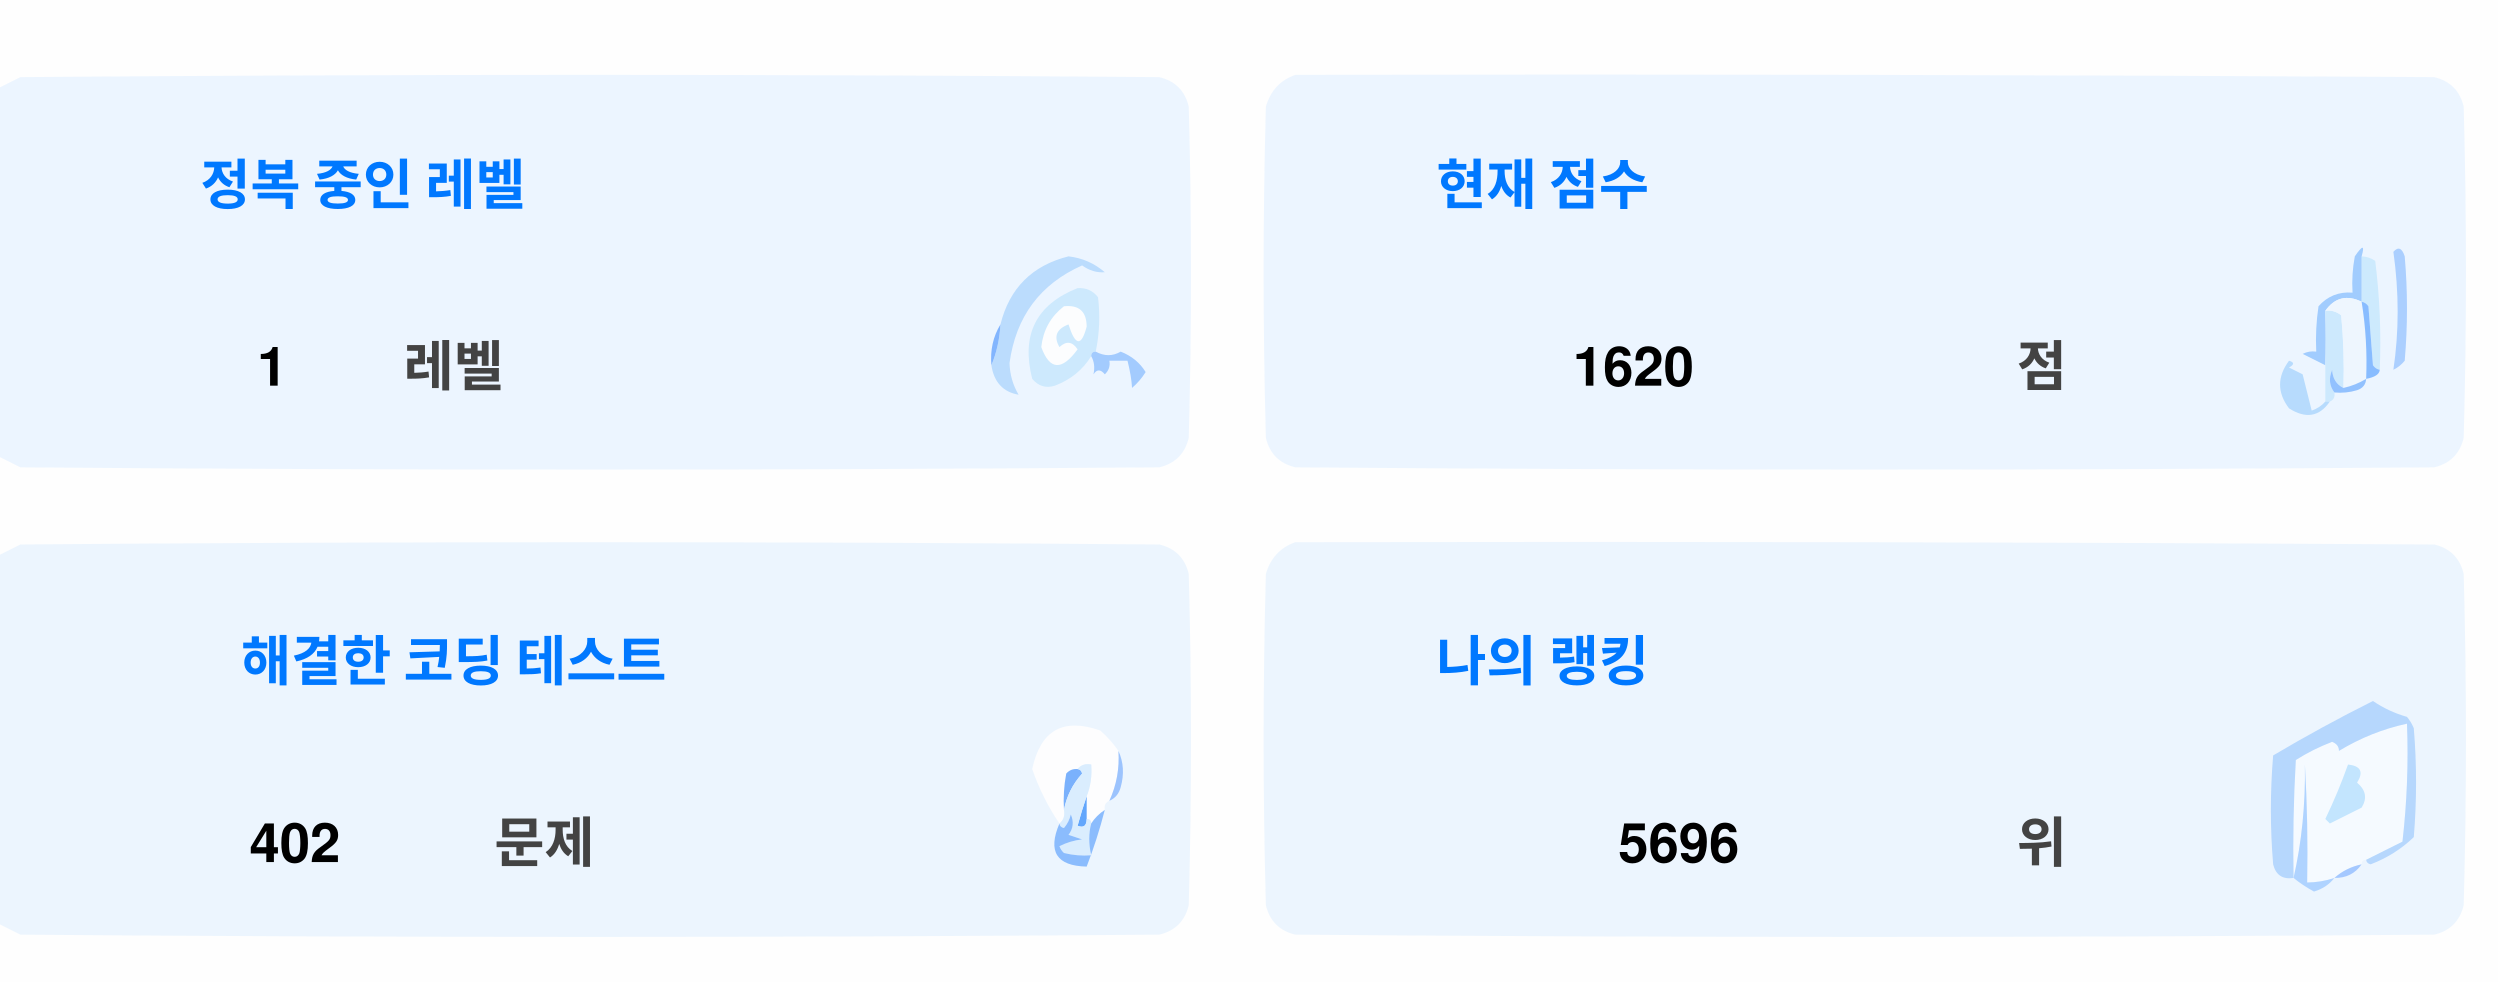
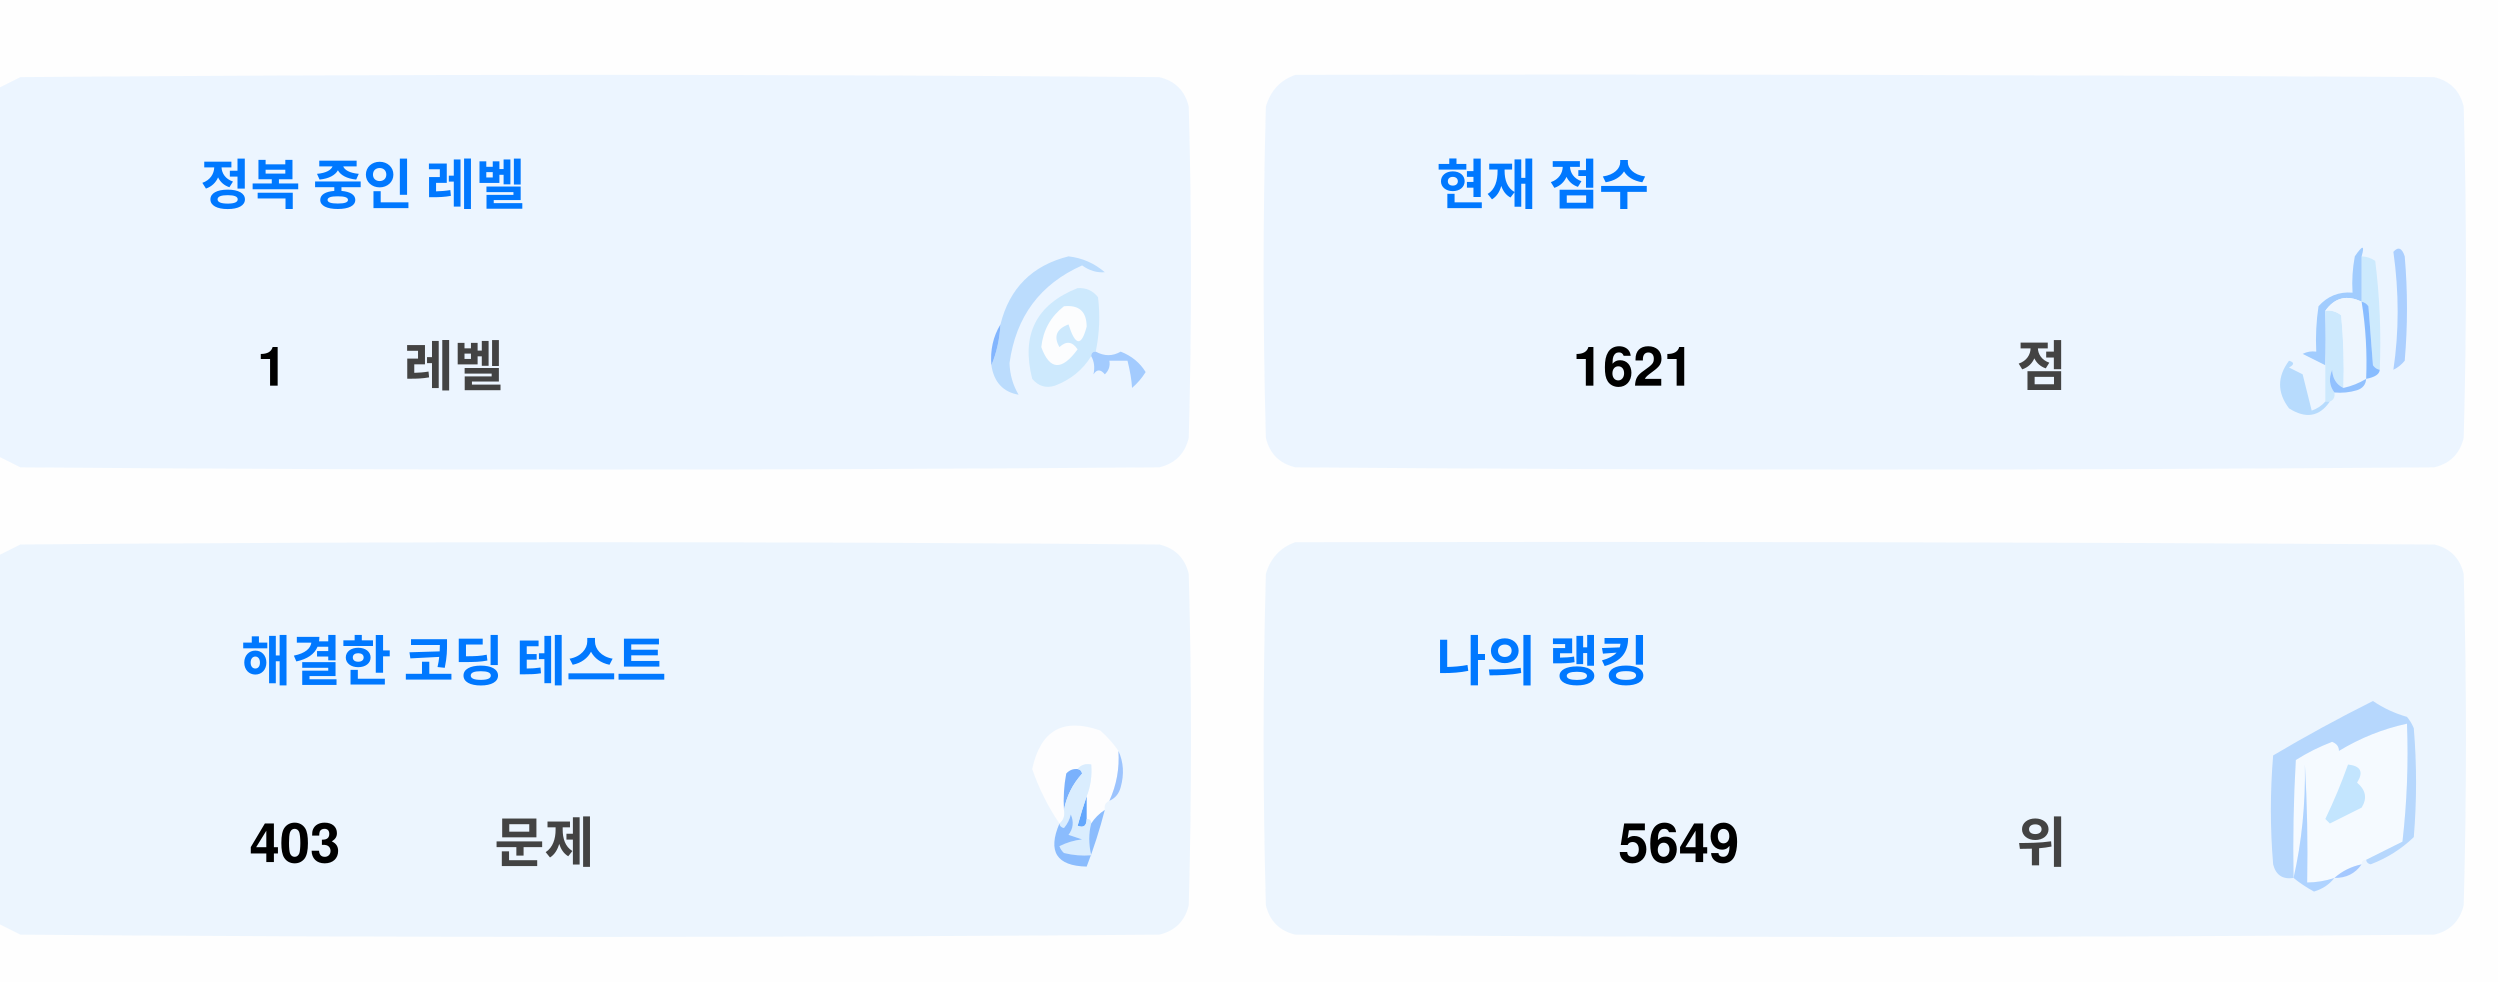
<svg xmlns="http://www.w3.org/2000/svg" version="1.1" width="551px" height="217px" style="shape-rendering:geometricPrecision; text-rendering:geometricPrecision; image-rendering:optimizeQuality; fill-rule:evenodd; clip-rule:evenodd">
  <style>.title {fill: #434343;font-size: 1rem;line-height: 1.5rem;font-weight: bold;font-family: -apple-system, BlinkMacSystemFont, Segoe UI, Helvetica, Arial, sans-serif, Apple Color Emoji, Segoe UI Emoji;}.desc {fill: #434343;font-size: 2.5rem;font-weight: bold;line-height: 1.5rem;font-family: -apple-system, BlinkMacSystemFont, Segoe UI, Helvetica, Arial, sans-serif, Apple Color Emoji, Segoe UI Emoji;}.desc-2 {fill: #434343;font-size: 1rem;font-weight: bold;line-height: 1.5rem;font-family: -apple-system, BlinkMacSystemFont, Segoe UI, Helvetica, Arial, sans-serif, Apple Color Emoji, Segoe UI Emoji;}.text, .desc {animation: twinkling 4s ease-in-out infinite;}@keyframes twinkling {40% { opacity: 1; }50% { opacity: 0.5; }60% { opacity: 1; }70% { opacity: 0.5; }80% { opacity: 1; }}</style>
  <g>
    <path style="opacity:1" fill="#fefefe" d="M -0.5,-0.5 C 183.167,-0.5 366.833,-0.5 550.5,-0.5C 550.5,71.833 550.5,144.167 550.5,216.5C 366.833,216.5 183.167,216.5 -0.5,216.5C -0.5,212.167 -0.5,207.833 -0.5,203.5C 1.14,204.32 2.807,205.153 4.5,206C 88.167,206.667 171.833,206.667 255.5,206C 259,205.167 261.167,203 262,199.5C 262.667,175.167 262.667,150.833 262,126.5C 261.167,123 259,120.833 255.5,120C 171.833,119.333 88.167,119.333 4.5,120C 2.807,120.847 1.14,121.68 -0.5,122.5C -0.5,115.167 -0.5,107.833 -0.5,100.5C 1.14,101.32 2.807,102.153 4.5,103C 88.167,103.667 171.833,103.667 255.5,103C 259,102.167 261.167,100 262,96.5C 262.667,72.167 262.667,47.833 262,23.5C 261.167,20 259,17.833 255.5,17C 171.833,16.333 88.167,16.333 4.5,17C 2.807,17.847 1.14,18.68 -0.5,19.5C -0.5,12.833 -0.5,6.167 -0.5,-0.5 Z" />
  </g>
  <g>
    <path style="opacity:1" fill="#ecf5ff" d="M -0.5,100.5 C -0.5,73.5 -0.5,46.5 -0.5,19.5C 1.14,18.68 2.807,17.847 4.5,17C 88.167,16.333 171.833,16.333 255.5,17C 259,17.833 261.167,20 262,23.5C 262.667,47.833 262.667,72.167 262,96.5C 261.167,100 259,102.167 255.5,103C 171.833,103.667 88.167,103.667 4.5,103C 2.807,102.153 1.14,101.32 -0.5,100.5 Z" />
  </g>
  <g>
    <path style="opacity:1" fill="#ecf5ff" d="M 285.5,16.5 C 369.167,16.333 452.834,16.5 536.5,17C 540,17.833 542.167,20 543,23.5C 543.667,47.833 543.667,72.167 543,96.5C 542.167,100 540,102.167 536.5,103C 452.833,103.667 369.167,103.667 285.5,103C 282,102.167 279.833,100 279,96.5C 278.333,72.167 278.333,47.833 279,23.5C 280.018,19.985 282.185,17.652 285.5,16.5 Z" />
  </g>
  <g>
    <path style="opacity:1" fill="#cdeafd" d="M 520.5,56.5 C 521.583,56.539 522.583,56.873 523.5,57.5C 524.498,65.472 524.831,73.472 524.5,81.5C 523.883,81.389 523.383,81.056 523,80.5C 522.667,76.167 522.333,71.833 522,67.5C 521.617,66.944 521.117,66.611 520.5,66.5C 520.5,63.167 520.5,59.833 520.5,56.5 Z" />
  </g>
  <g>
    <path style="opacity:1" fill="#abcfff" d="M 527.5,55.5 C 528.566,54.308 529.399,54.641 530,56.5C 530.667,64.167 530.667,71.833 530,79.5C 529.311,80.357 528.478,81.023 527.5,81.5C 528.758,73.08 528.758,64.414 527.5,55.5 Z" />
  </g>
  <g>
    <path style="opacity:1" fill="#bbdcfd" d="M 218.5,80.5 C 219.657,77.727 220.324,74.727 220.5,71.5C 222.49,63.51 227.49,58.51 235.5,56.5C 238.528,56.847 241.194,58.014 243.5,60C 241.744,60.141 240.078,59.641 238.5,58.5C 229.247,62.607 223.914,69.773 222.5,80C 222.565,82.526 223.232,84.859 224.5,87C 221.07,86.397 219.07,84.231 218.5,80.5 Z" />
  </g>
  <g>
    <path style="opacity:1" fill="#cde9fd" d="M 241.5,77.5 C 240.833,77.5 240.5,77.833 240.5,78.5C 238.628,81.529 235.961,83.695 232.5,85C 230.536,85.624 228.869,85.124 227.5,83.5C 225.021,73.791 228.354,67.124 237.5,63.5C 239.374,63.39 240.874,64.056 242,65.5C 242.497,69.524 242.331,73.524 241.5,77.5 Z" />
  </g>
  <g>
    <path style="opacity:1" fill="#fcfdfe" d="M 234.5,67.5 C 237.826,67.162 239.493,68.662 239.5,72C 238.334,76.434 237,76.267 235.5,71.5C 232.832,72.515 232.166,74.182 233.5,76.5C 235.017,75.089 236.351,75.256 237.5,77C 234.006,81.771 231.34,81.605 229.5,76.5C 229.904,72.771 231.571,69.771 234.5,67.5 Z" />
  </g>
  <g>
    <path style="opacity:1" fill="#a1ccfe" d="M 520.5,56.5 C 520.5,59.833 520.5,63.167 520.5,66.5C 517.238,64.922 514.572,65.589 512.5,68.5C 512.617,72.81 512.617,76.81 512.5,80.5C 510.86,79.68 509.193,78.847 507.5,78C 508.448,77.517 509.448,77.35 510.5,77.5C 510.335,74.15 510.502,70.817 511,67.5C 512.995,65.253 515.495,64.253 518.5,64.5C 518.336,61.813 518.503,59.146 519,56.5C 520.731,53.969 521.231,53.969 520.5,56.5 Z" />
  </g>
  <g>
    <path style="opacity:1" fill="#cde9fd" d="M 512.5,68.5 C 513.822,68.33 514.989,68.663 516,69.5C 516.499,74.823 516.666,80.156 516.5,85.5C 514.955,84.77 514.122,83.437 514,81.5C 513.22,83.387 513.387,85.054 514.5,86.5C 514.672,87.492 514.338,88.158 513.5,88.5C 513.167,88.5 512.833,88.5 512.5,88.5C 512.5,85.833 512.5,83.167 512.5,80.5C 512.617,76.81 512.617,72.81 512.5,68.5 Z" />
  </g>
  <g>
    <path style="opacity:1" fill="#eef6fe" d="M 520.5,66.5 C 521.407,72.106 521.74,77.773 521.5,83.5C 519.95,84.441 518.284,85.108 516.5,85.5C 516.666,80.156 516.499,74.823 516,69.5C 514.989,68.663 513.822,68.33 512.5,68.5C 514.572,65.589 517.238,64.922 520.5,66.5 Z" />
  </g>
  <g>
    <path style="opacity:1" fill="#88bcff" d="M 520.5,66.5 C 521.117,66.611 521.617,66.944 522,67.5C 522.333,71.833 522.667,76.167 523,80.5C 523.383,81.056 523.883,81.389 524.5,81.5C 524.445,82.469 523.445,83.136 521.5,83.5C 521.74,77.773 521.407,72.106 520.5,66.5 Z" />
  </g>
  <g>
    <path style="opacity:1" fill="#82b5fe" d="M 220.5,71.5 C 220.324,74.727 219.657,77.727 218.5,80.5C 218.215,77.171 218.882,74.171 220.5,71.5 Z" />
  </g>
  <g>
    <path style="opacity:1" fill="#a3cbfe" d="M 240.5,78.5 C 240.5,77.833 240.833,77.5 241.5,77.5C 243.391,78.536 245.224,78.536 247,77.5C 249.391,78.429 251.225,79.929 252.5,82C 251.681,83.319 250.681,84.486 249.5,85.5C 249.409,83.777 249.075,81.777 248.5,79.5C 247.167,79.5 245.833,79.5 244.5,79.5C 244.719,80.675 244.386,81.675 243.5,82.5C 242.575,81.359 241.741,81.359 241,82.5C 241.331,80.981 241.164,79.648 240.5,78.5 Z" />
  </g>
  <g>
    <path style="opacity:1" fill="#b7dbfd" d="M 512.5,88.5 C 512.833,88.5 513.167,88.5 513.5,88.5C 511.199,91.857 508.199,92.357 504.5,90C 501.872,86.535 501.872,83.035 504.5,79.5C 505.696,79.846 505.696,80.346 504.5,81C 505.5,81.5 506.5,82 507.5,82.5C 508.167,85.167 508.833,87.833 509.5,90.5C 510.739,90.058 511.739,89.391 512.5,88.5 Z" />
  </g>
  <g>
    <path style="opacity:1" fill="#92c1fe" d="M 516.5,85.5 C 518.284,85.108 519.95,84.441 521.5,83.5C 521.423,84.75 520.756,85.583 519.5,86C 517.866,86.493 516.199,86.66 514.5,86.5C 513.387,85.054 513.22,83.387 514,81.5C 514.122,83.437 514.955,84.77 516.5,85.5 Z" />
  </g>
  <g>
    <path style="opacity:1" fill="#ecf5fe" d="M -0.5,203.5 C -0.5,176.5 -0.5,149.5 -0.5,122.5C 1.14,121.68 2.807,120.847 4.5,120C 88.167,119.333 171.833,119.333 255.5,120C 259,120.833 261.167,123 262,126.5C 262.667,150.833 262.667,175.167 262,199.5C 261.167,203 259,205.167 255.5,206C 171.833,206.667 88.167,206.667 4.5,206C 2.807,205.153 1.14,204.32 -0.5,203.5 Z" />
  </g>
  <g>
    <path style="opacity:1" fill="#ecf5fe" d="M 285.5,119.5 C 369.167,119.333 452.834,119.5 536.5,120C 540,120.833 542.167,123 543,126.5C 543.667,150.833 543.667,175.167 543,199.5C 542.167,203 540,205.167 536.5,206C 452.833,206.667 369.167,206.667 285.5,206C 282,205.167 279.833,203 279,199.5C 278.333,175.167 278.333,150.833 279,126.5C 280.018,122.985 282.185,120.652 285.5,119.5 Z" />
  </g>
  <g>
    <path style="opacity:1" fill="#fdfdfe" d="M 246.5,165.5 C 246.758,169.367 246.092,173.034 244.5,176.5C 243.662,176.842 243.328,177.508 243.5,178.5C 242.272,179.306 241.272,180.306 240.5,181.5C 240.5,180.833 240.167,180.5 239.5,180.5C 239.5,178.833 239.5,177.167 239.5,175.5C 240.369,173.283 240.702,170.95 240.5,168.5C 239.209,168.263 238.209,168.596 237.5,169.5C 236.504,169.414 235.671,169.748 235,170.5C 234.503,173.146 234.336,175.813 234.5,178.5C 234.737,179.791 234.404,180.791 233.5,181.5C 230.986,177.806 228.986,173.806 227.5,169.5C 229.309,160.957 234.309,158.124 242.5,161C 244.07,162.397 245.404,163.897 246.5,165.5 Z" />
  </g>
  <g>
    <path style="opacity:1" fill="#f5faff" d="M 521.5,189.5 C 520.833,189.5 520.5,189.833 520.5,190.5C 518.181,190.992 516.181,191.992 514.5,193.5C 512.565,194.15 510.565,194.483 508.5,194.5C 508.666,185.827 508.5,177.16 508,168.5C 508.141,177.227 507.308,185.56 505.5,193.5C 505.334,184.827 505.5,176.16 506,167.5C 508.527,165.903 511.194,164.57 514,163.5C 515.011,163.892 515.511,164.559 515.5,165.5C 520.21,162.641 525.21,160.641 530.5,159.5C 530.831,168.192 530.498,176.859 529.5,185.5C 526.807,186.847 524.14,188.18 521.5,189.5 Z" />
  </g>
  <g>
    <path style="opacity:1" fill="#b6d7fd" d="M 521.5,189.5 C 524.14,188.18 526.807,186.847 529.5,185.5C 530.498,176.859 530.831,168.192 530.5,159.5C 525.21,160.641 520.21,162.641 515.5,165.5C 515.511,164.559 515.011,163.892 514,163.5C 511.194,164.57 508.527,165.903 506,167.5C 505.5,176.16 505.334,184.827 505.5,193.5C 503.089,193.863 501.589,192.863 501,190.5C 500.333,182.5 500.333,174.5 501,166.5C 508.173,162.246 515.507,158.246 523,154.5C 525.304,156.068 527.804,157.235 530.5,158C 531.126,158.75 531.626,159.584 532,160.5C 532.667,168.5 532.667,176.5 532,184.5C 529.292,187.111 526.125,189.111 522.5,190.5C 521.893,190.376 521.56,190.043 521.5,189.5 Z" />
  </g>
  <g>
    <path style="opacity:1" fill="#c3e5fe" d="M 517.5,168.5 C 520.317,168.801 520.984,170.134 519.5,172.5C 521.439,174.122 521.772,175.956 520.5,178C 518.167,179.167 515.833,180.333 513.5,181.5C 513.167,181.167 512.833,180.833 512.5,180.5C 514.414,176.515 516.081,172.515 517.5,168.5 Z" />
  </g>
  <g>
    <path style="opacity:1" fill="#7ab1fc" d="M 237.5,169.5 C 238.043,169.56 238.376,169.893 238.5,170.5C 236.395,172.836 235.062,175.503 234.5,178.5C 234.336,175.813 234.503,173.146 235,170.5C 235.671,169.748 236.504,169.414 237.5,169.5 Z" />
  </g>
  <g>
    <path style="opacity:1" fill="#afd3ff" d="M 514.5,193.5 C 513.378,194.947 511.878,195.947 510,196.5C 508.348,195.601 506.848,194.601 505.5,193.5C 507.308,185.56 508.141,177.227 508,168.5C 508.5,177.16 508.666,185.827 508.5,194.5C 510.565,194.483 512.565,194.15 514.5,193.5 Z" />
  </g>
  <g>
    <path style="opacity:1" fill="#9cc3fd" d="M 246.5,165.5 C 247.634,167.966 247.801,170.633 247,173.5C 246.623,174.942 245.79,175.942 244.5,176.5C 246.092,173.034 246.758,169.367 246.5,165.5 Z" />
  </g>
  <g>
    <path style="opacity:1" fill="#62a6fc" d="M 239.5,175.5 C 239.5,177.167 239.5,178.833 239.5,180.5C 239.483,182.028 238.816,182.528 237.5,182C 238.117,179.723 238.784,177.556 239.5,175.5 Z" />
  </g>
  <g>
    <path style="opacity:1" fill="#daedfe" d="M 237.5,169.5 C 238.209,168.596 239.209,168.263 240.5,168.5C 240.702,170.95 240.369,173.283 239.5,175.5C 238.784,177.556 238.117,179.723 237.5,182C 238.816,182.528 239.483,182.028 239.5,180.5C 240.167,180.5 240.5,180.833 240.5,181.5C 239.918,183.669 239.918,186.002 240.5,188.5C 238.473,188.662 236.473,188.495 234.5,188C 234.043,187.586 233.709,187.086 233.5,186.5C 235.078,185.702 236.744,185.202 238.5,185C 237.5,184.667 236.5,184.333 235.5,184C 236.554,182.612 236.72,181.112 236,179.5C 235.751,180.624 235.251,181.624 234.5,182.5C 233.893,182.376 233.56,182.043 233.5,181.5C 234.404,180.791 234.737,179.791 234.5,178.5C 235.062,175.503 236.395,172.836 238.5,170.5C 238.376,169.893 238.043,169.56 237.5,169.5 Z" />
  </g>
  <g>
    <path style="opacity:1" fill="#8bbcfd" d="M 243.5,178.5 C 242.395,182.803 241.062,186.969 239.5,191C 232.857,190.847 230.857,187.68 233.5,181.5C 233.56,182.043 233.893,182.376 234.5,182.5C 235.251,181.624 235.751,180.624 236,179.5C 236.72,181.112 236.554,182.612 235.5,184C 236.5,184.333 237.5,184.667 238.5,185C 236.744,185.202 235.078,185.702 233.5,186.5C 233.709,187.086 234.043,187.586 234.5,188C 236.473,188.495 238.473,188.662 240.5,188.5C 239.918,186.002 239.918,183.669 240.5,181.5C 241.272,180.306 242.272,179.306 243.5,178.5 Z" />
  </g>
  <g>
    <path style="opacity:1" fill="#a4c8ff" d="M 520.5,190.5 C 519.089,192.539 517.089,193.539 514.5,193.5C 516.181,191.992 518.181,190.992 520.5,190.5 Z" />
  </g>
  <text text-anchor="middle" x="80" y="45" class="title" style="fill:#0078ff;" stroke="#none" stroke-width="1">정복 중인 레벨</text>
  <text text-anchor="middle" x="60" y="85" class="desc" style="fill:#000000;" stroke="#none" stroke-width="1">1</text>
  <text text-anchor="middle" x="100" y="85" class="desc-2" style="fill:#434343;" stroke="#none" stroke-width="1">레벨</text>
  <text text-anchor="middle" x="340" y="45" class="title" style="fill:#0078ff;" stroke="#none" stroke-width="1">현재 점수</text>
-   <text text-anchor="middle" x="360" y="85" class="desc" style="fill:#000000;" stroke="#none" stroke-width="1">1620</text>
+   <text text-anchor="middle" x="360" y="85" class="desc" style="fill:#000000;" stroke="#none" stroke-width="1">1621</text>
  <text text-anchor="middle" x="450" y="85" class="desc-2" style="fill:#434343;" stroke="#none" stroke-width="1">점</text>
  <text text-anchor="middle" x="100" y="150" class="title" style="fill:#0078ff;" stroke="#none" stroke-width="1">해결한 코딩 테스트</text>
-   <text text-anchor="middle" x="65" y="190" class="desc" style="fill:#000000;" stroke="#none" stroke-width="1">402</text>
+   <text text-anchor="middle" x="65" y="190" class="desc" style="fill:#000000;" stroke="#none" stroke-width="1">403</text>
  <text text-anchor="middle" x="120" y="190" class="desc-2" style="fill:#434343;" stroke="#none" stroke-width="1">문제</text>
  <text text-anchor="middle" x="340" y="150" class="title" style="fill:#0078ff;" stroke="#none" stroke-width="1">나의 랭킹</text>
-   <text text-anchor="middle" x="370" y="190" class="desc" style="fill:#000000;" stroke="#none" stroke-width="1">5696</text>
+   <text text-anchor="middle" x="370" y="190" class="desc" style="fill:#000000;" stroke="#none" stroke-width="1">5649</text>
  <text text-anchor="middle" x="450" y="190" class="desc-2" style="fill:#434343;" stroke="#none" stroke-width="1">위</text>
</svg>
